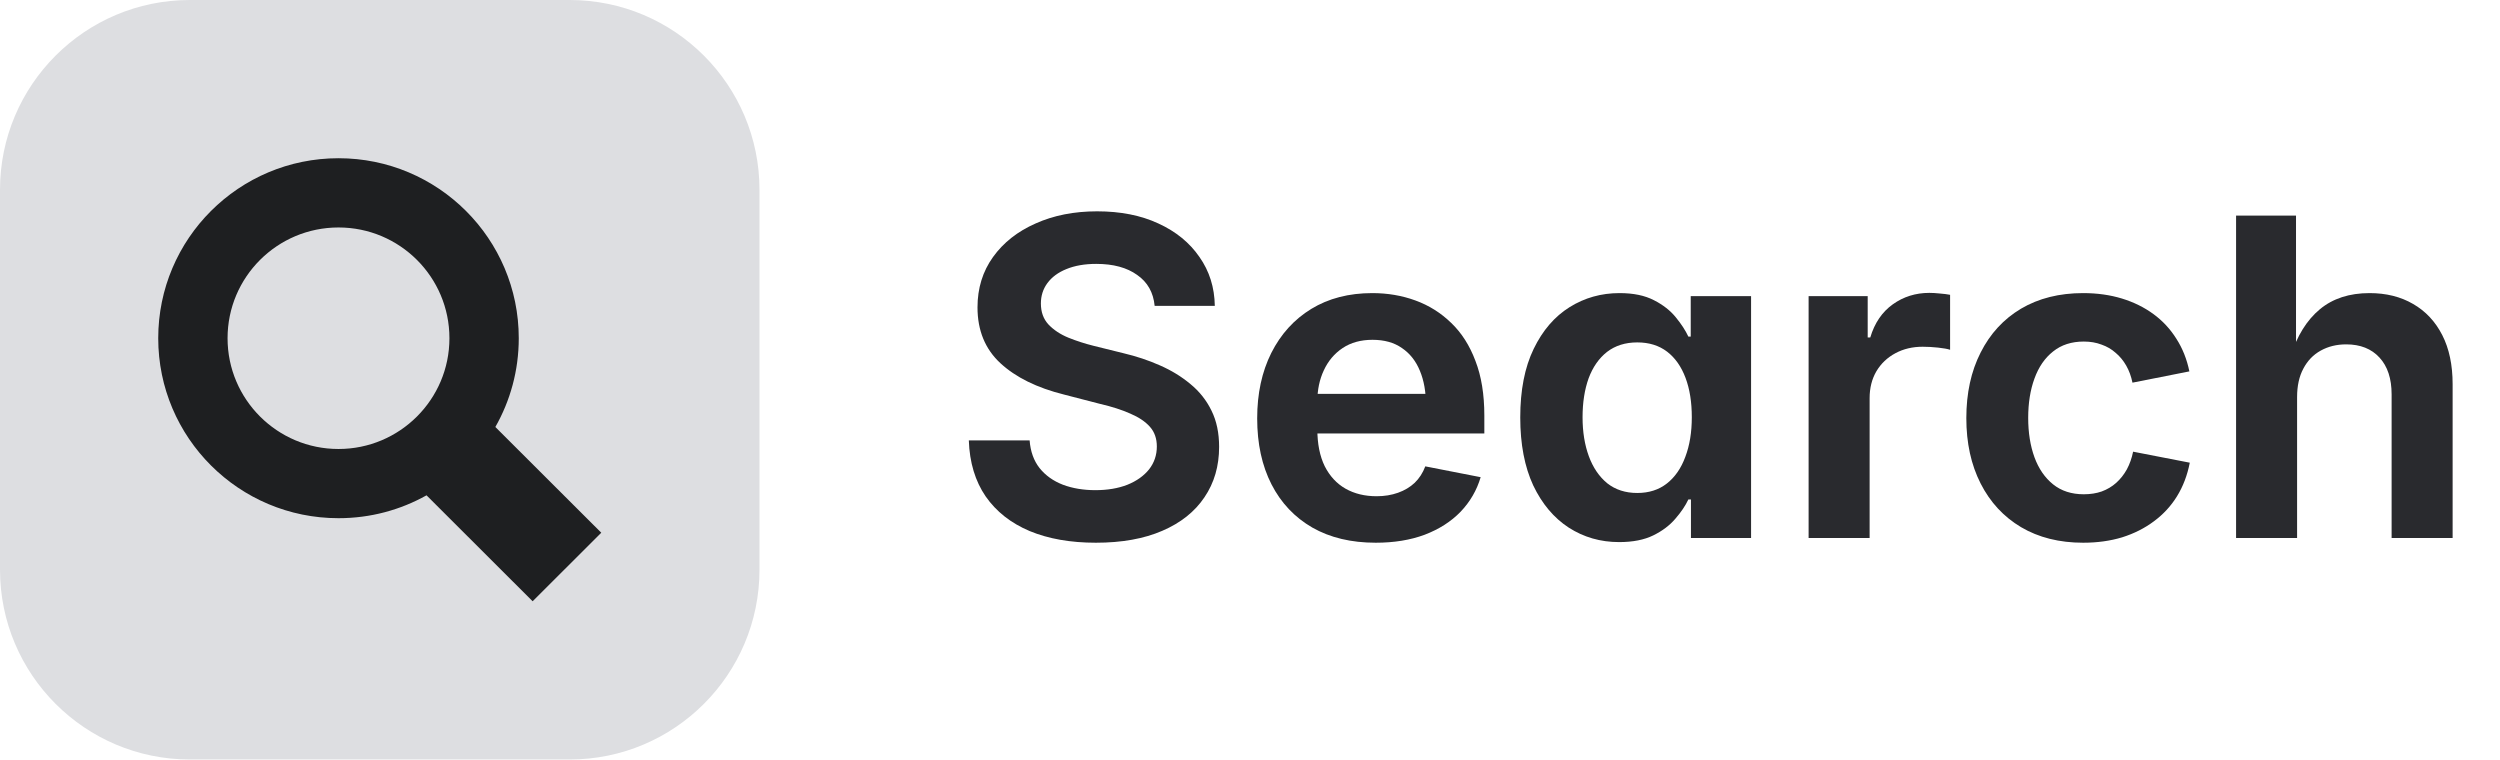
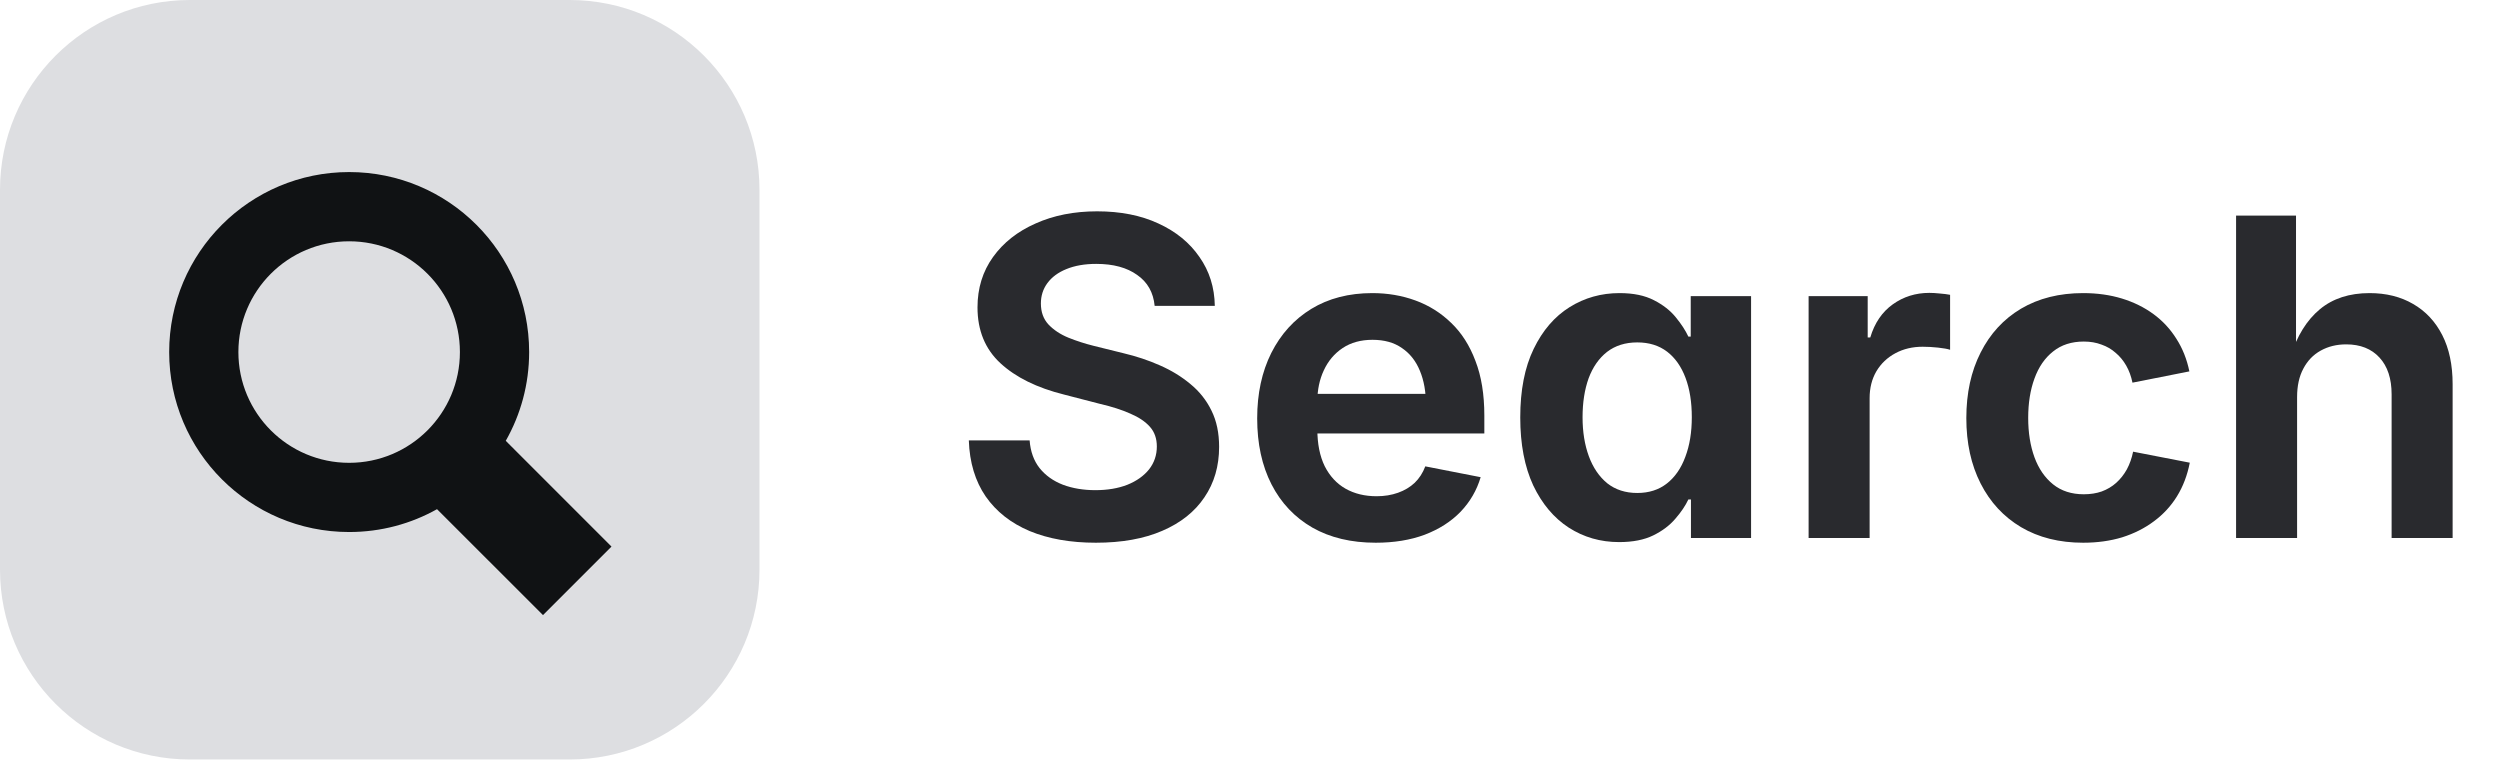
<svg xmlns="http://www.w3.org/2000/svg" width="79" height="24" viewBox="0 0 79 24" fill="none">
  <path d="M0 6C0 2.686 2.686 0 6 0H18C21.314 0 24 2.686 24 6V18C24 21.314 21.314 24 18 24H6C2.686 24 0 21.314 0 18V6Z" fill="#DDDEE1" />
-   <path fill-rule="evenodd" clip-rule="evenodd" d="M5 10.688C5 13.829 7.55 16.375 10.697 16.375C11.707 16.375 12.655 16.113 13.478 15.652L16.831 19L19 16.834L15.653 13.493C16.124 12.665 16.393 11.708 16.393 10.688C16.393 7.546 13.843 5 10.697 5C7.55 5 5 7.546 5 10.688ZM7.191 10.688C7.191 12.62 8.761 14.188 10.697 14.188C12.633 14.188 14.202 12.62 14.202 10.688C14.202 8.755 12.633 7.188 10.697 7.188C8.761 7.188 7.191 8.755 7.191 10.688Z" fill="#1E1F21" />
+   <path fill-rule="evenodd" clip-rule="evenodd" d="M5.346 11.125C5.346 14.266 7.892 16.812 11.033 16.812C12.042 16.812 12.989 16.55 13.81 16.09L17.158 19.437L19.323 17.272L15.982 13.93C16.452 13.102 16.721 12.145 16.721 11.125C16.721 7.984 14.174 5.437 11.033 5.437C7.892 5.437 5.346 7.984 5.346 11.125ZM7.533 11.125C7.533 13.058 9.1 14.625 11.033 14.625C12.966 14.625 14.533 13.058 14.533 11.125C14.533 9.192 12.966 7.625 11.033 7.625C9.1 7.625 7.533 9.192 7.533 11.125Z" fill="#101214" />
  <path d="M72.588 12.55V17H70.66V6.814H72.554V11.258H72.383C72.588 10.611 72.895 10.116 73.306 9.774C73.716 9.433 74.24 9.262 74.878 9.262C75.402 9.262 75.86 9.376 76.252 9.604C76.648 9.831 76.956 10.159 77.175 10.588C77.394 11.016 77.503 11.534 77.503 12.14V17H75.575V12.461C75.575 11.964 75.448 11.577 75.192 11.299C74.937 11.021 74.586 10.882 74.14 10.882C73.839 10.882 73.57 10.948 73.333 11.08C73.101 11.208 72.918 11.397 72.786 11.648C72.654 11.894 72.588 12.194 72.588 12.55Z" fill="#292A2E" />
  <path d="M65.827 17.15C65.075 17.15 64.421 16.986 63.865 16.658C63.314 16.33 62.888 15.87 62.587 15.277C62.286 14.685 62.136 13.997 62.136 13.213C62.136 12.425 62.286 11.734 62.587 11.142C62.888 10.545 63.314 10.082 63.865 9.754C64.421 9.426 65.075 9.262 65.827 9.262C66.269 9.262 66.677 9.319 67.051 9.433C67.424 9.547 67.757 9.711 68.049 9.925C68.341 10.139 68.582 10.399 68.773 10.704C68.969 11.009 69.106 11.354 69.184 11.736L67.386 12.092C67.345 11.891 67.279 11.711 67.188 11.552C67.096 11.392 66.985 11.258 66.853 11.148C66.725 11.034 66.577 10.948 66.408 10.889C66.24 10.825 66.053 10.793 65.848 10.793C65.46 10.793 65.137 10.898 64.877 11.107C64.617 11.312 64.421 11.597 64.289 11.962C64.157 12.322 64.091 12.737 64.091 13.206C64.091 13.671 64.157 14.086 64.289 14.45C64.421 14.81 64.617 15.095 64.877 15.305C65.137 15.514 65.46 15.619 65.848 15.619C66.057 15.619 66.246 15.589 66.415 15.53C66.588 15.466 66.741 15.375 66.873 15.257C67.005 15.138 67.117 14.997 67.208 14.833C67.299 14.664 67.365 14.477 67.406 14.273L69.197 14.621C69.12 15.018 68.985 15.371 68.794 15.681C68.603 15.991 68.359 16.255 68.062 16.474C67.771 16.692 67.436 16.861 67.058 16.98C66.684 17.093 66.274 17.15 65.827 17.15Z" fill="#292A2E" />
  <path d="M57.152 17V9.357H59.019V10.663H59.101C59.237 10.207 59.474 9.859 59.812 9.617C60.149 9.376 60.534 9.255 60.967 9.255C61.067 9.255 61.179 9.262 61.302 9.275C61.425 9.285 61.532 9.298 61.623 9.316V11.053C61.541 11.025 61.413 11.003 61.24 10.984C61.072 10.966 60.91 10.957 60.755 10.957C60.436 10.957 60.149 11.025 59.894 11.162C59.638 11.299 59.438 11.49 59.292 11.736C59.151 11.978 59.08 12.26 59.08 12.584V17H57.152Z" fill="#292A2E" />
  <path d="M51.164 17.13C50.576 17.13 50.045 16.977 49.571 16.672C49.102 16.366 48.728 15.922 48.45 15.339C48.177 14.751 48.04 14.036 48.04 13.192C48.04 12.331 48.181 11.609 48.464 11.025C48.746 10.442 49.125 10.002 49.599 9.706C50.073 9.41 50.599 9.262 51.178 9.262C51.615 9.262 51.977 9.337 52.265 9.487C52.552 9.633 52.782 9.813 52.955 10.027C53.128 10.237 53.26 10.44 53.352 10.636H53.427V9.357H55.334V17H53.434V15.783H53.352C53.26 15.979 53.124 16.182 52.941 16.392C52.764 16.601 52.531 16.777 52.244 16.918C51.957 17.059 51.597 17.13 51.164 17.13ZM51.738 15.578C52.107 15.578 52.42 15.478 52.675 15.277C52.93 15.077 53.124 14.796 53.256 14.437C53.393 14.076 53.461 13.659 53.461 13.185C53.461 12.707 53.395 12.292 53.263 11.941C53.13 11.586 52.937 11.31 52.682 11.114C52.426 10.918 52.112 10.82 51.738 10.82C51.36 10.82 51.041 10.921 50.781 11.121C50.526 11.322 50.332 11.6 50.2 11.955C50.073 12.31 50.009 12.721 50.009 13.185C50.009 13.646 50.075 14.056 50.207 14.416C50.339 14.776 50.533 15.061 50.788 15.271C51.048 15.476 51.365 15.578 51.738 15.578Z" fill="#292A2E" />
  <path d="M43.474 17.15C42.699 17.15 42.031 16.991 41.471 16.672C40.91 16.348 40.48 15.893 40.179 15.305C39.878 14.717 39.727 14.022 39.727 13.22C39.727 12.436 39.876 11.748 40.172 11.155C40.473 10.558 40.894 10.093 41.437 9.761C41.983 9.428 42.626 9.262 43.364 9.262C43.847 9.262 44.301 9.339 44.725 9.494C45.153 9.649 45.531 9.886 45.859 10.205C46.188 10.52 46.443 10.921 46.625 11.408C46.812 11.891 46.905 12.466 46.905 13.131V13.698H40.568V12.447H45.962L45.06 12.796C45.06 12.381 44.996 12.021 44.868 11.716C44.741 11.406 44.551 11.167 44.301 10.998C44.055 10.825 43.745 10.738 43.371 10.738C43.002 10.738 42.688 10.825 42.428 10.998C42.168 11.171 41.97 11.406 41.833 11.702C41.696 11.994 41.628 12.322 41.628 12.687V13.562C41.628 14.022 41.705 14.412 41.86 14.73C42.02 15.045 42.239 15.282 42.517 15.441C42.799 15.601 43.127 15.681 43.501 15.681C43.747 15.681 43.973 15.644 44.178 15.571C44.383 15.498 44.558 15.394 44.704 15.257C44.85 15.116 44.962 14.942 45.039 14.737L46.789 15.079C46.666 15.494 46.454 15.858 46.153 16.173C45.852 16.483 45.474 16.724 45.019 16.898C44.567 17.066 44.052 17.15 43.474 17.15Z" fill="#292A2E" />
  <path d="M34.628 17.15C33.826 17.15 33.129 17.027 32.536 16.781C31.944 16.531 31.481 16.166 31.148 15.688C30.816 15.204 30.638 14.614 30.615 13.917H32.536C32.563 14.268 32.668 14.56 32.851 14.792C33.037 15.024 33.283 15.2 33.589 15.318C33.894 15.432 34.236 15.489 34.614 15.489C34.997 15.489 35.334 15.432 35.626 15.318C35.918 15.2 36.145 15.038 36.31 14.833C36.474 14.623 36.556 14.382 36.556 14.108C36.556 13.858 36.483 13.65 36.337 13.486C36.191 13.322 35.984 13.183 35.715 13.069C35.45 12.951 35.132 12.848 34.758 12.762L33.623 12.468C32.766 12.254 32.096 11.923 31.613 11.477C31.13 11.03 30.889 10.442 30.889 9.713C30.889 9.107 31.053 8.576 31.381 8.12C31.709 7.664 32.158 7.311 32.727 7.061C33.297 6.805 33.944 6.678 34.669 6.678C35.407 6.678 36.052 6.805 36.603 7.061C37.16 7.316 37.592 7.669 37.902 8.12C38.217 8.567 38.379 9.082 38.388 9.665H36.487C36.446 9.241 36.262 8.915 35.934 8.688C35.61 8.455 35.179 8.339 34.642 8.339C34.277 8.339 33.963 8.394 33.698 8.503C33.438 8.608 33.238 8.756 33.097 8.947C32.96 9.134 32.892 9.348 32.892 9.59C32.892 9.859 32.971 10.08 33.131 10.253C33.295 10.426 33.505 10.565 33.76 10.67C34.02 10.775 34.288 10.861 34.566 10.93L35.503 11.162C35.908 11.258 36.291 11.385 36.651 11.545C37.016 11.704 37.34 11.903 37.622 12.14C37.905 12.372 38.126 12.652 38.285 12.98C38.445 13.304 38.524 13.685 38.524 14.122C38.524 14.728 38.37 15.259 38.06 15.715C37.754 16.171 37.31 16.524 36.727 16.774C36.148 17.025 35.448 17.15 34.628 17.15Z" fill="#292A2E" />
</svg>
